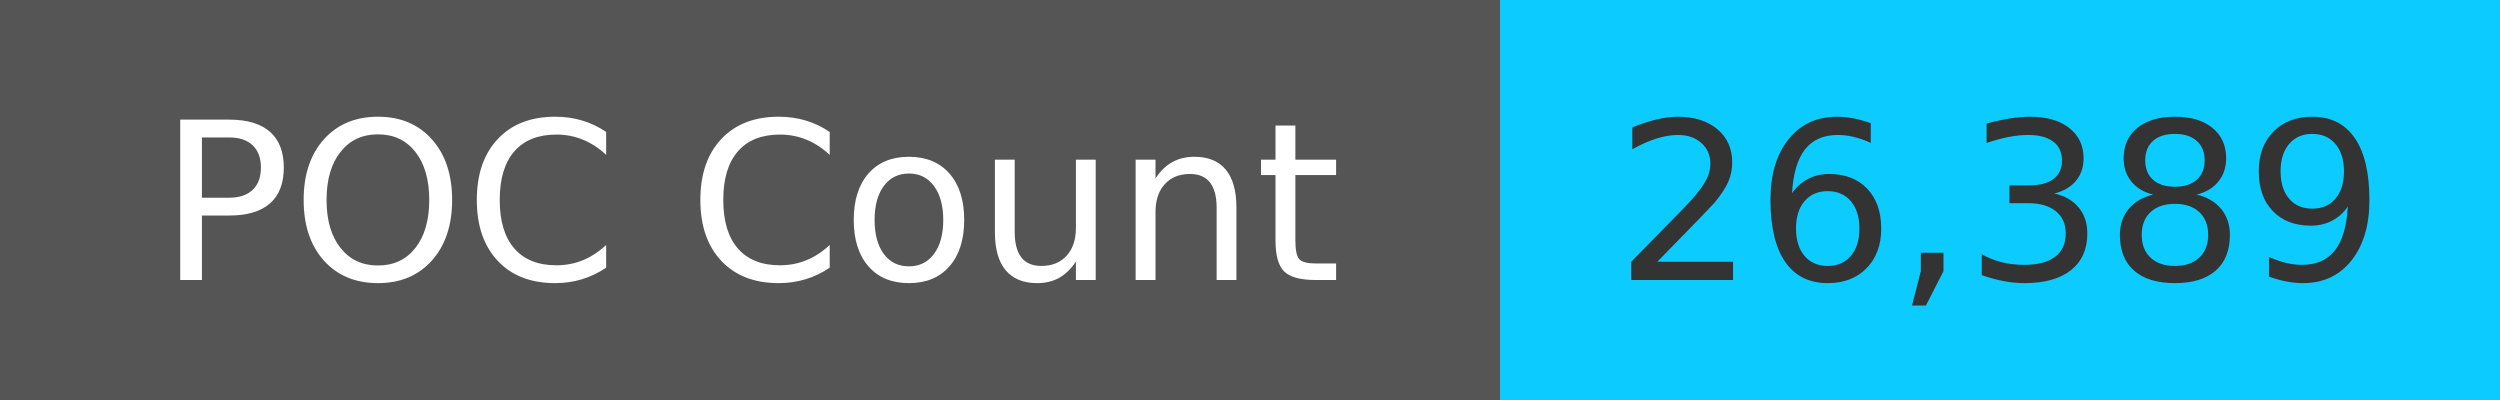
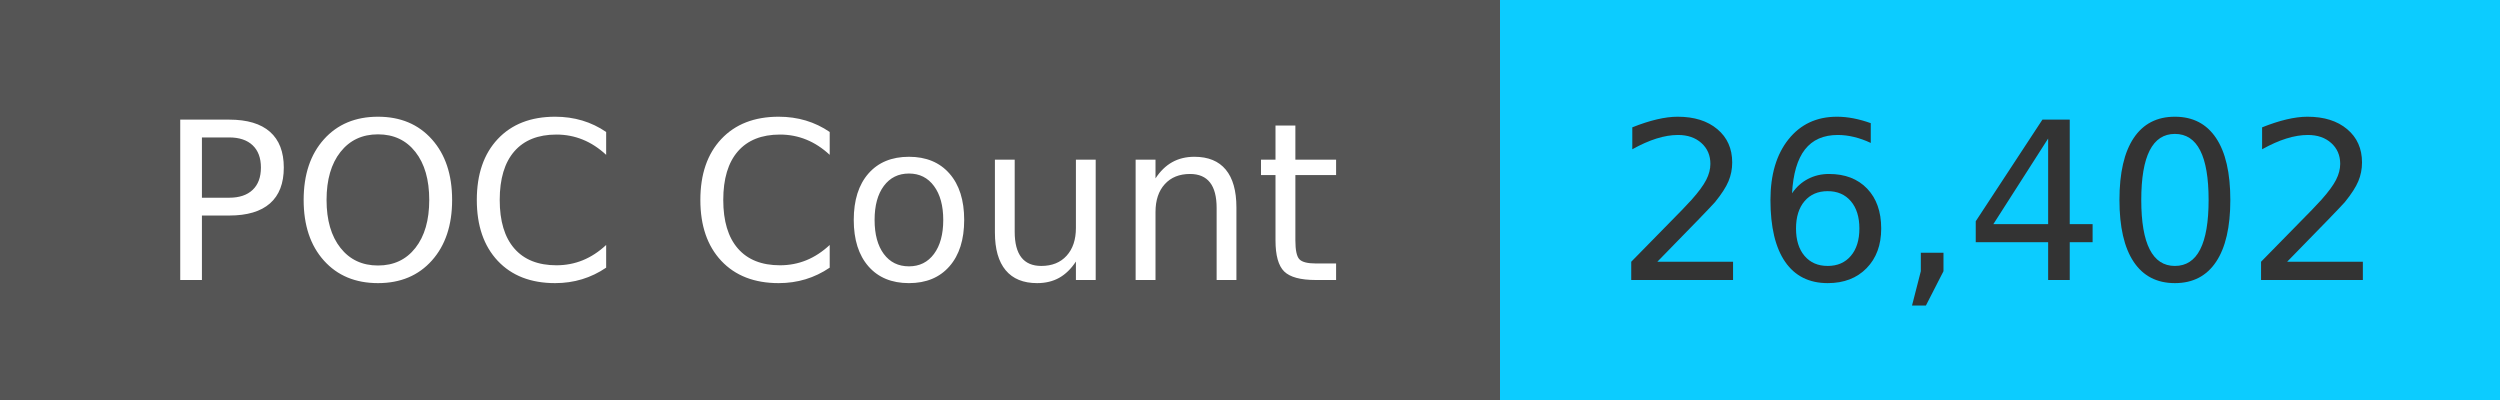
<svg xmlns="http://www.w3.org/2000/svg" width="125" height="20" role="img">
  <linearGradient id="s" x2="0" y2="100%">
    <stop offset="0" stop-color="#bbb" stop-opacity=".1" />
    <stop offset="1" stop-opacity=".1" />
  </linearGradient>
  <g>
    <rect width="75" height="20" fill="#555" />
    <rect x="75" width="267" height="20" fill="#0cccff" />
  </g>
  <g fill="#fff" text-anchor="middle" font-family="Verdana,Geneva,DejaVu Sans,sans-serif" text-rendering="geometricPrecision" font-size="110">
    <text x="375" y="140" transform="scale(.1)" fill="#fff">
            POC Count
        </text>
    <text x="1000" y="140" transform="scale(.1)" fill="#333">
-             26,389
+             26,402
        </text>
  </g>
</svg>
